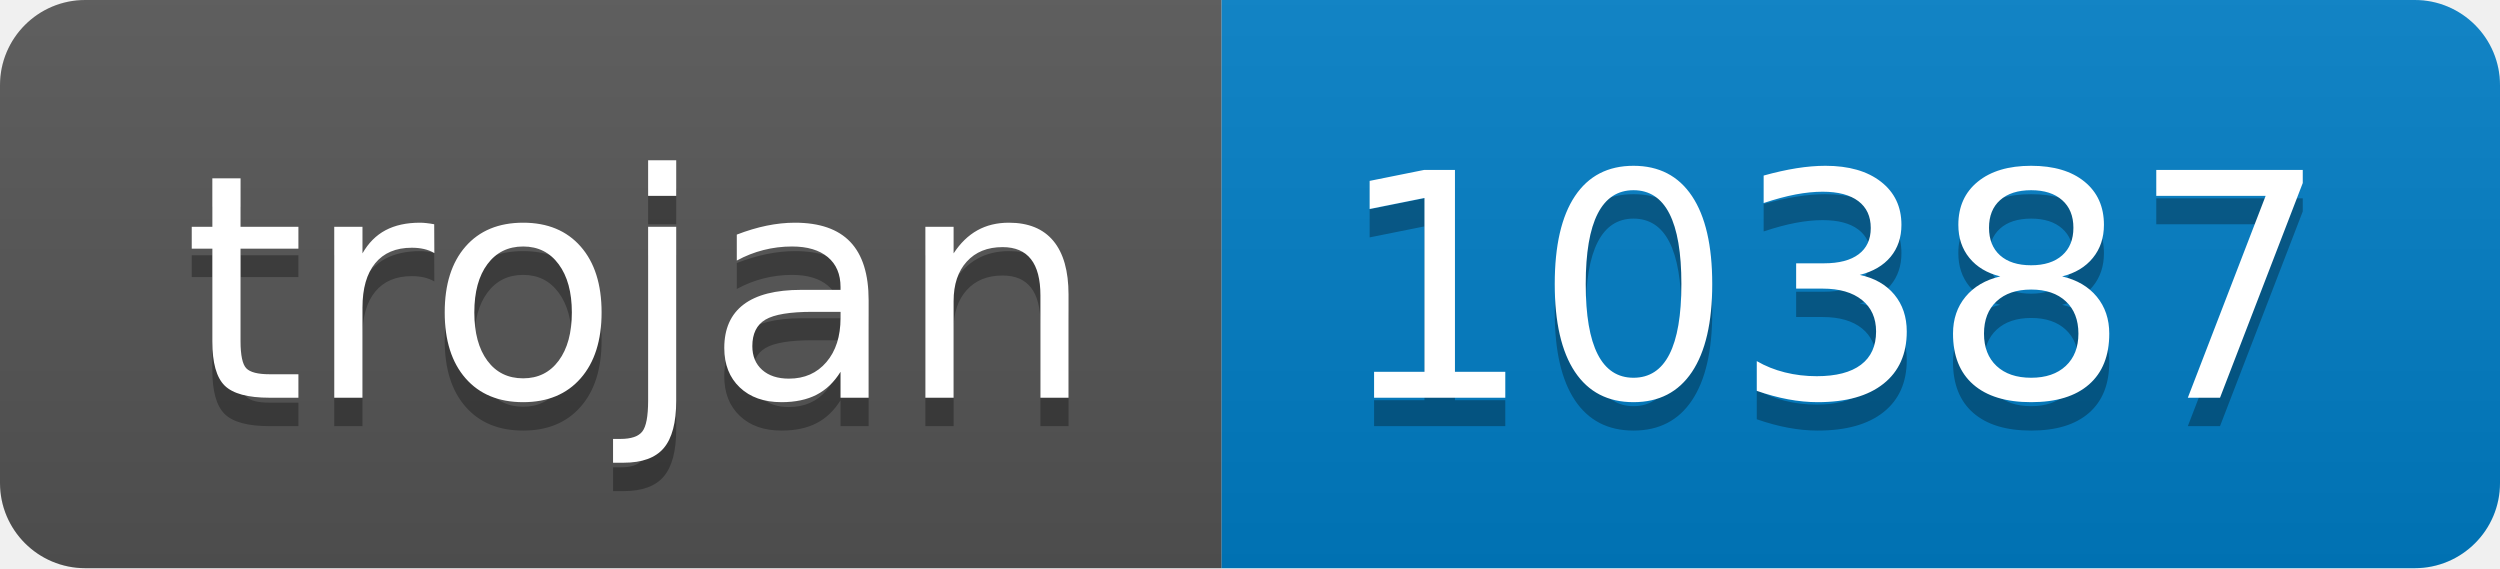
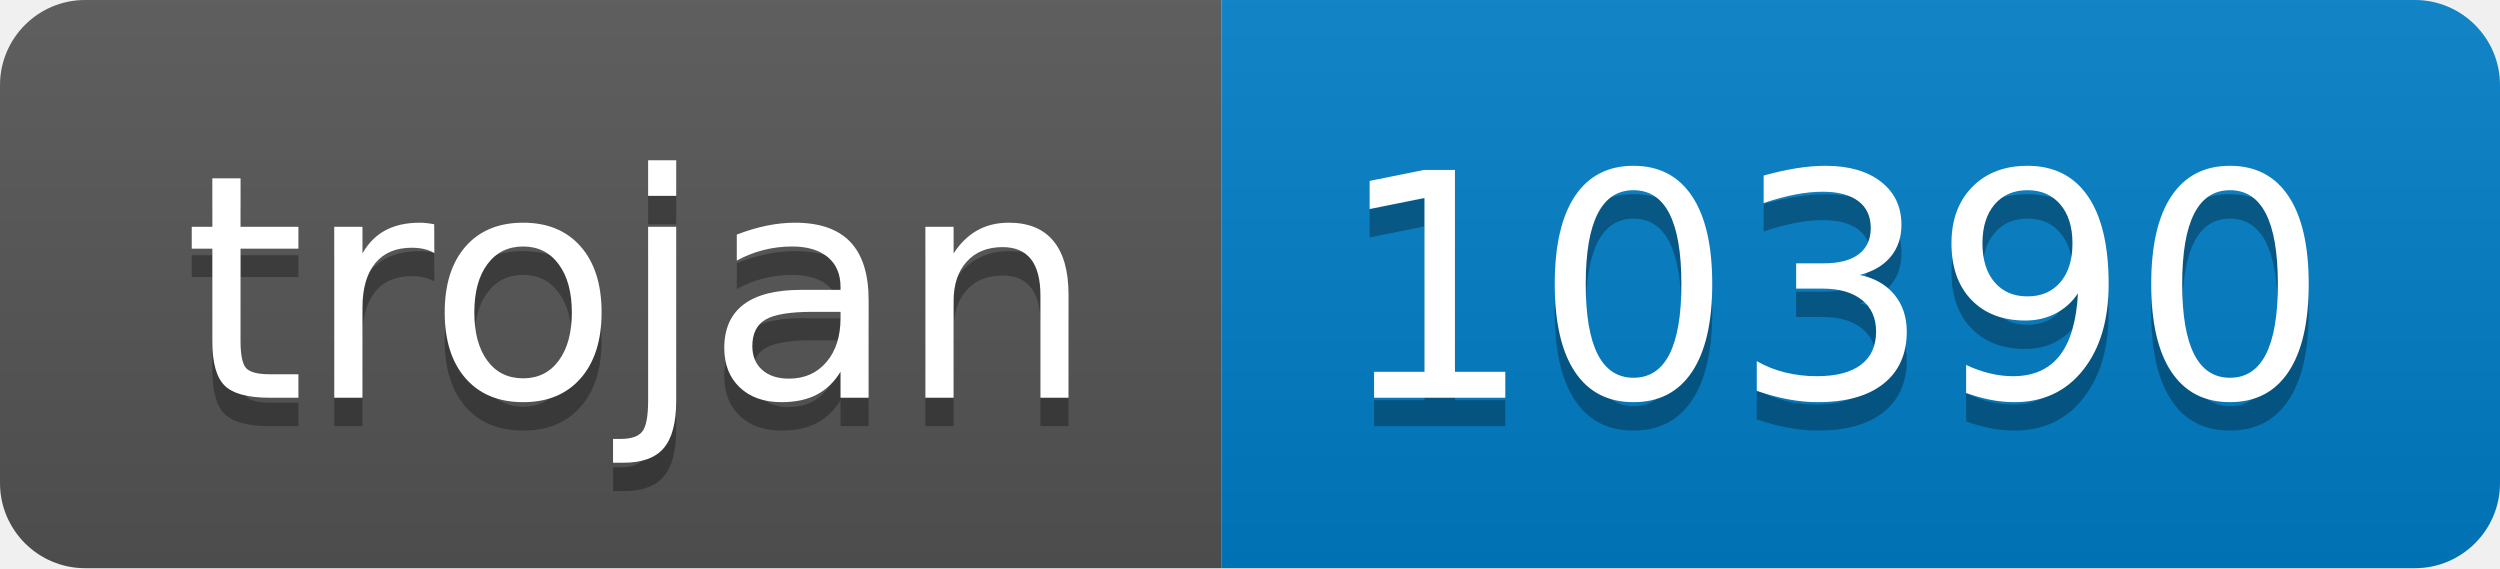
- <svg xmlns="http://www.w3.org/2000/svg" width="88" height="20" role="img" aria-label="trojan: 10387">
+ <svg xmlns="http://www.w3.org/2000/svg" width="88" height="20" role="img" aria-label="trojan: 10390">
  <linearGradient id="s" x2="0" y2="100%">
    <stop offset="0" stop-color="#bbb" stop-opacity=".1" />
    <stop offset="1" stop-opacity=".1" />
  </linearGradient>
  <clipPath id="r">
    <rect width="88" height="20" rx="3" fill="#fff" />
  </clipPath>
  <g clip-path="url(#r)">
    <rect width="43" height="20" fill="#555" />
    <rect x="43" width="45" height="20" fill="#007ec6" />
    <rect width="88" height="20" fill="url(#s)" />
  </g>
  <g fill="#fff" text-anchor="middle" font-family="Verdana,Geneva,DejaVu Sans,sans-serif" text-rendering="geometricPrecision" font-size="110">
    <text aria-hidden="true" x="225" y="150" fill="#010101" fill-opacity=".3" transform="scale(.1)" textLength="330">trojan</text>
    <text x="225" y="140" transform="scale(.1)" fill="#fff" textLength="330">trojan</text>
-     <text aria-hidden="true" x="645" y="150" fill="#010101" fill-opacity=".3" transform="scale(.1)" textLength="350">10387</text>
-     <text x="645" y="140" transform="scale(.1)" fill="#fff" textLength="350">10387</text>
+     <text aria-hidden="true" x="645" y="150" fill="#010101" fill-opacity=".3" transform="scale(.1)" textLength="350">10390</text>
+     <text x="645" y="140" transform="scale(.1)" fill="#fff" textLength="350">10390</text>
  </g>
</svg>
